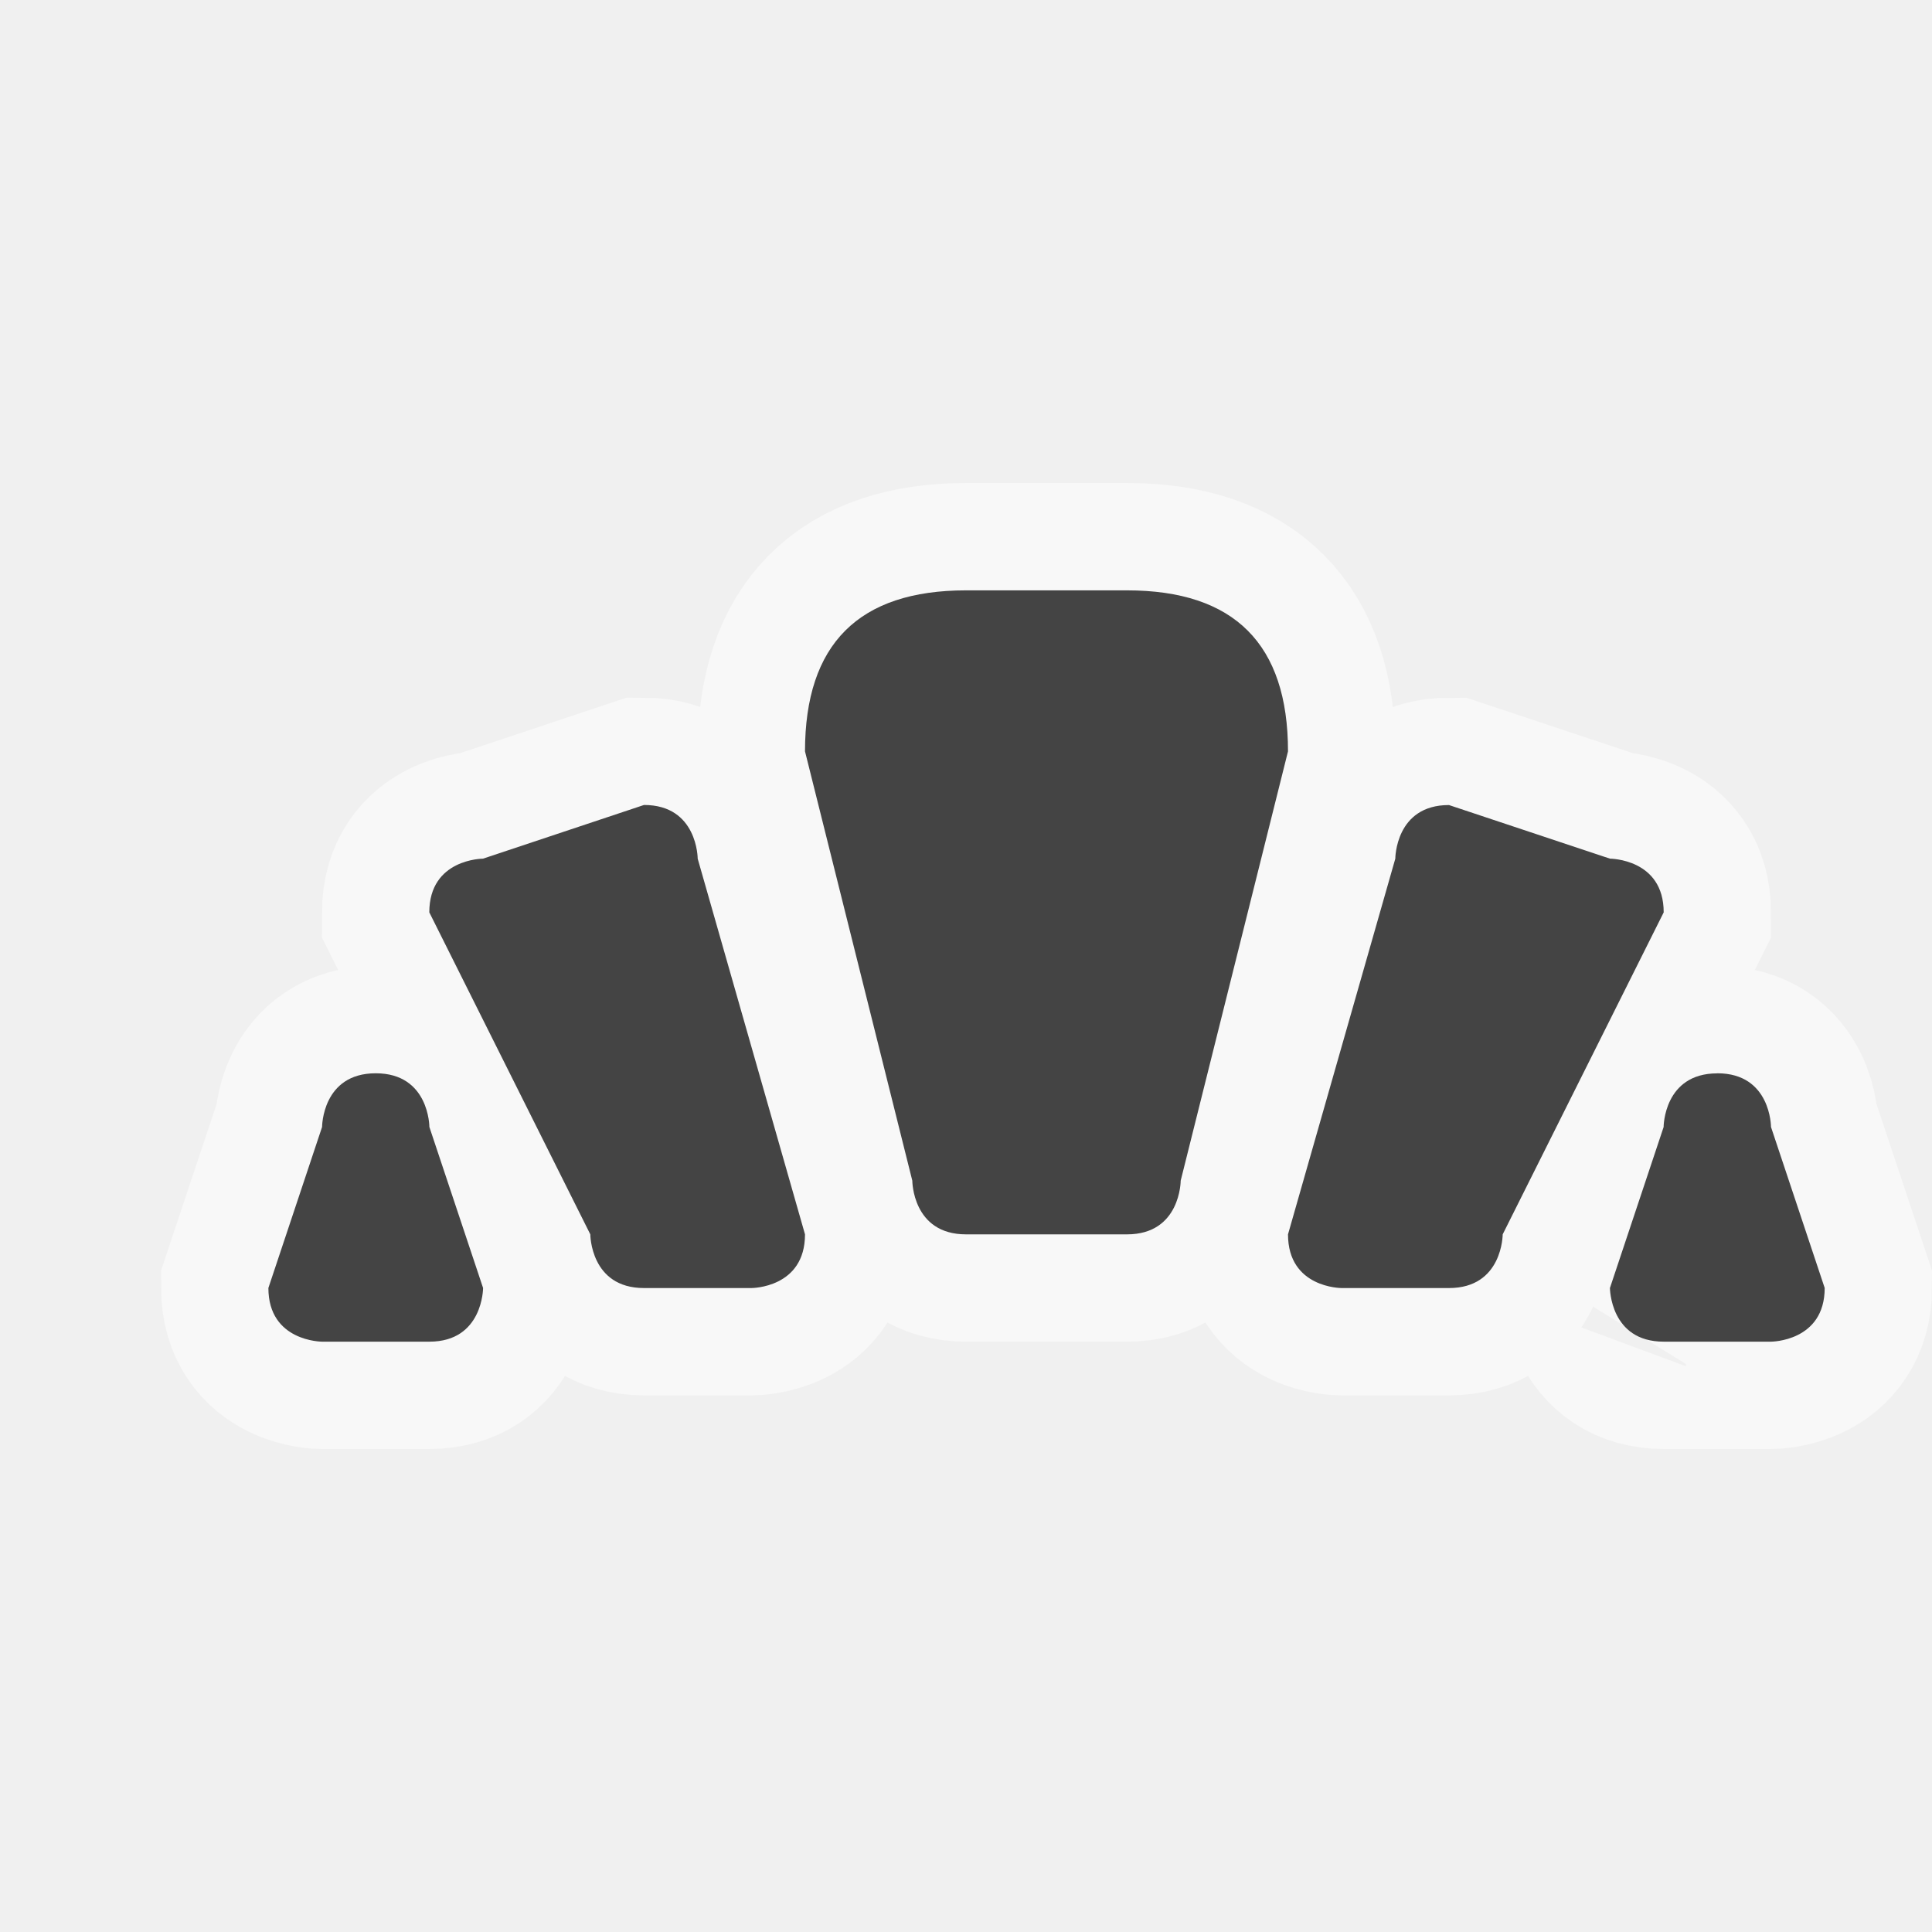
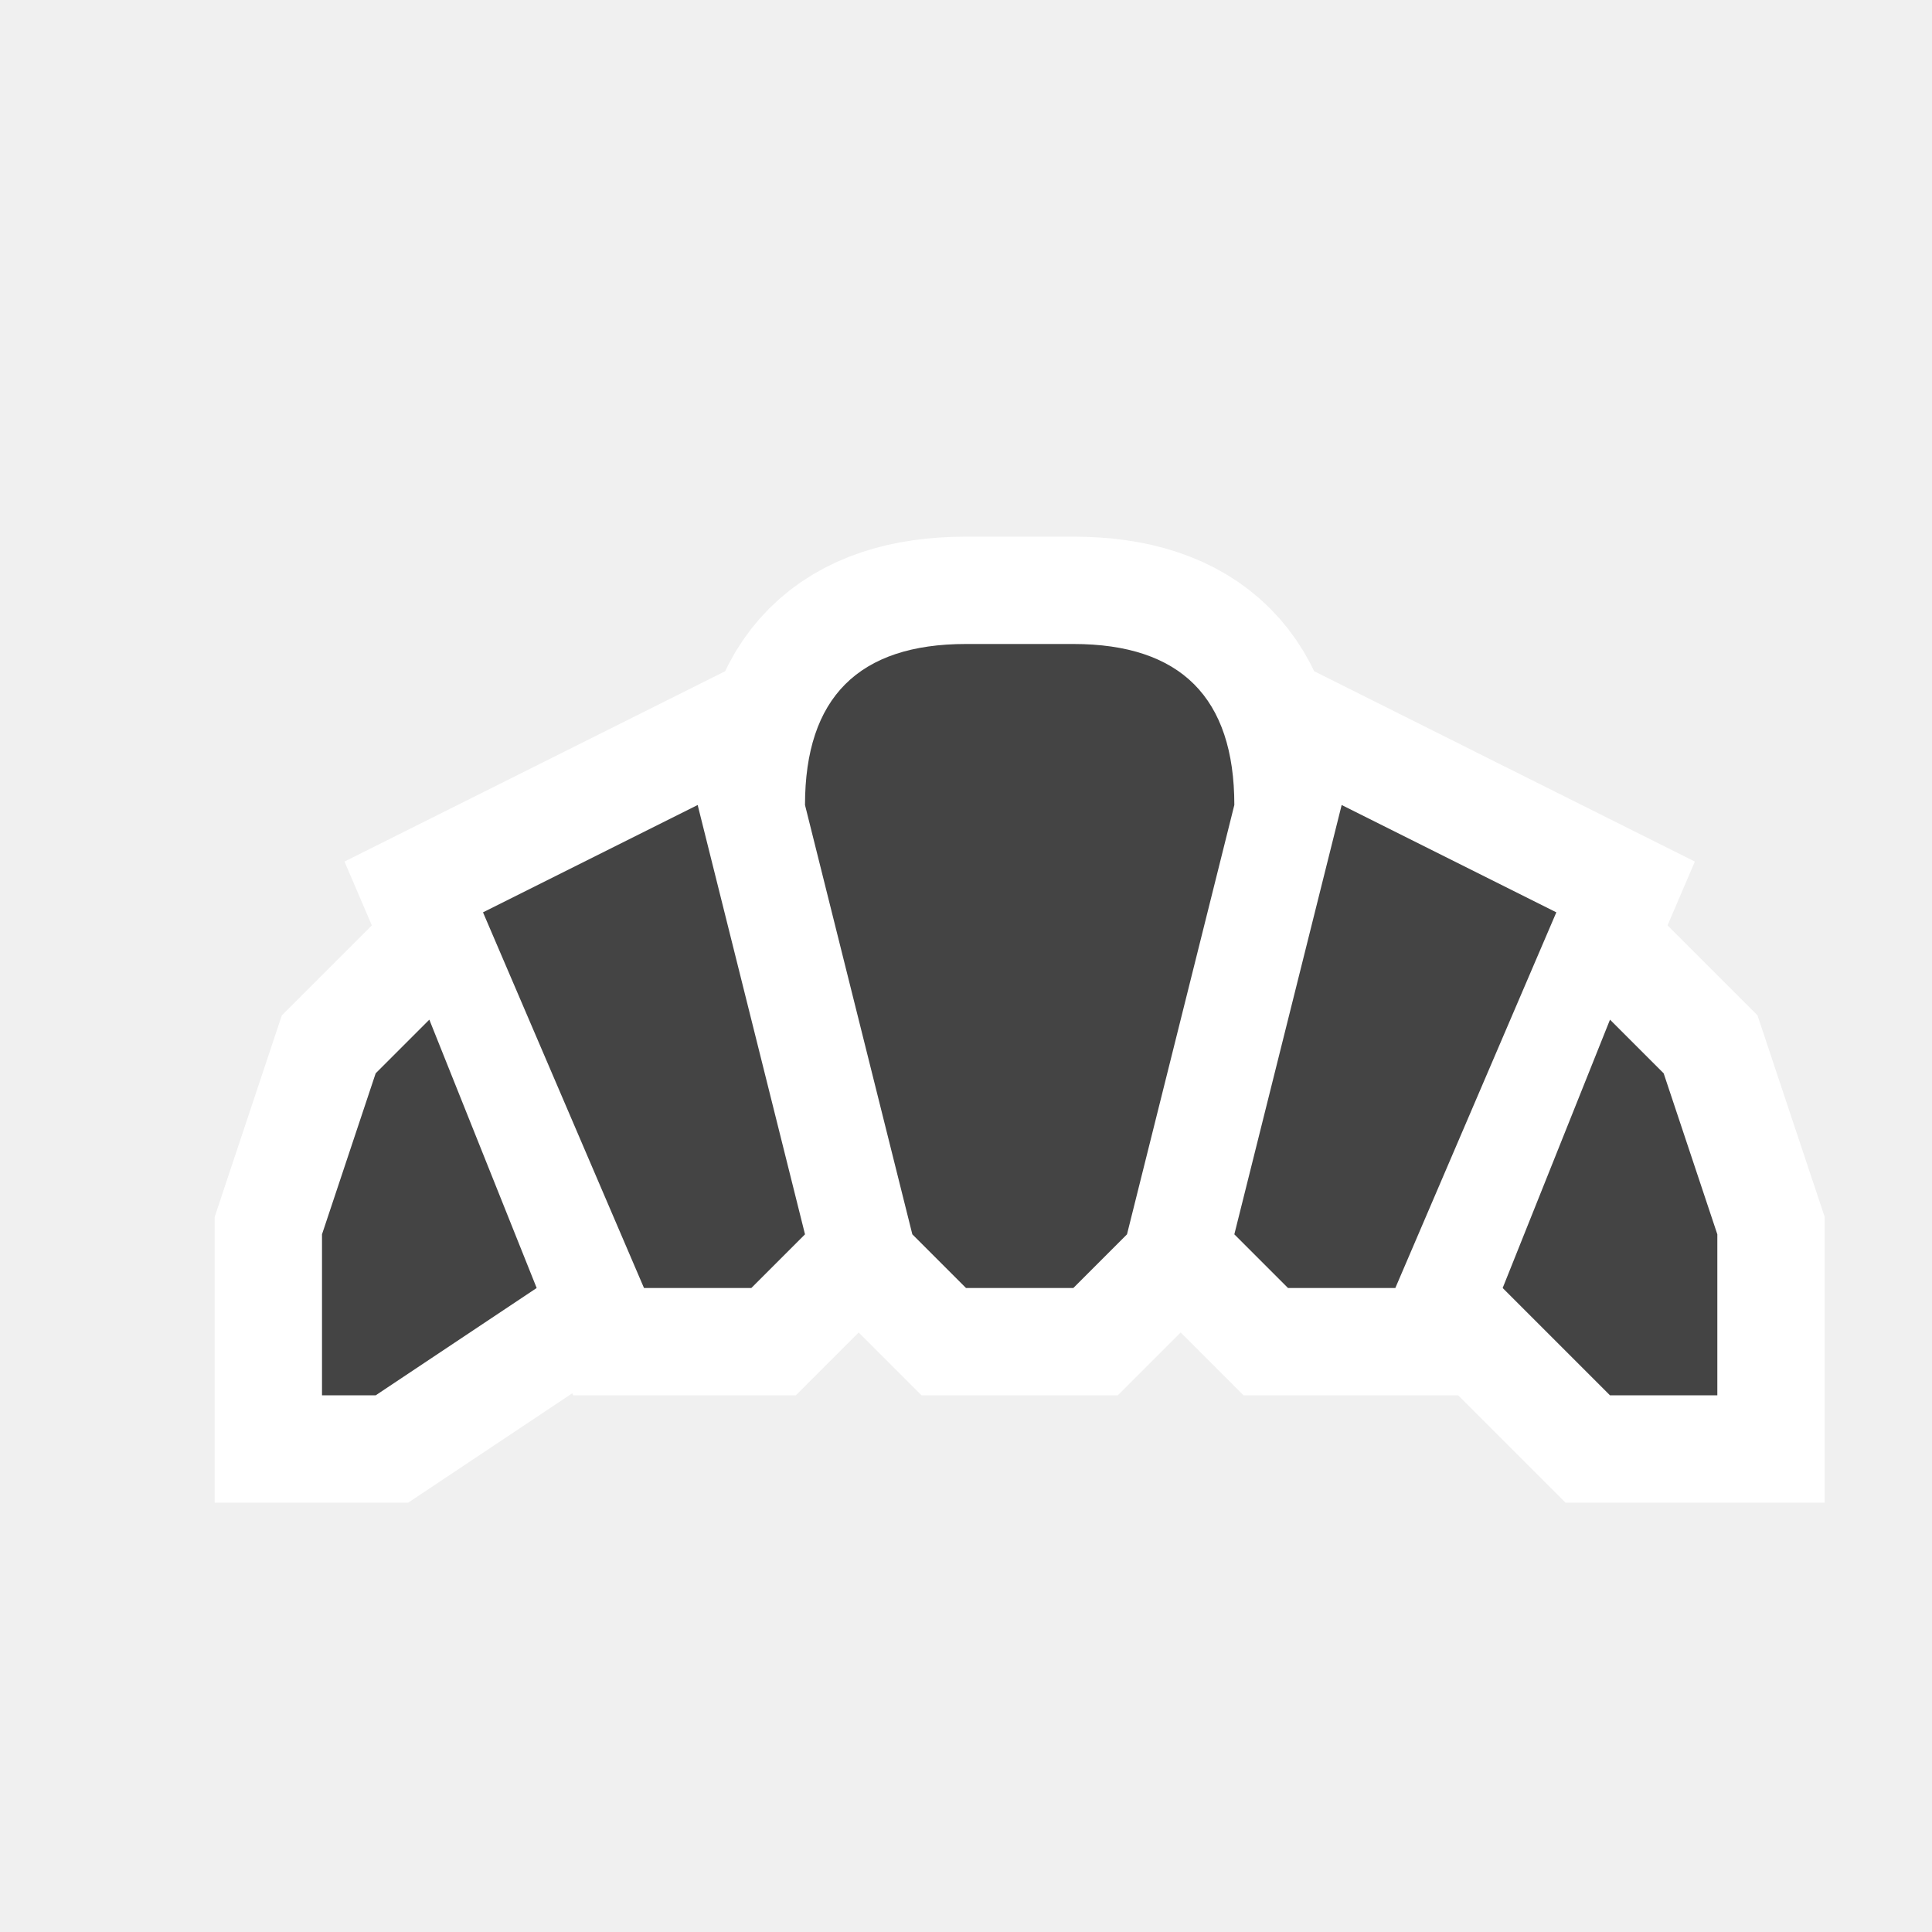
<svg xmlns="http://www.w3.org/2000/svg" width="18" height="18" id="svg4619" version="1.1">
  <defs id="defs4621" />
  <g id="layer1" transform="translate(0,-1034.362)" style="display:inline">
-     <g style="display:inline" id="g3921" transform="matrix(0.75,0,0,0.75,-1,1028.112)">
-       <g id="g4256">
-         <g style="opacity:0.5;fill:none;stroke:#ffffff;stroke-width:2.667;stroke-miterlimit:4;stroke-opacity:1;stroke-dasharray:none;display:inline" id="g5193-2" transform="translate(1.333333,-3.3333345e-7)">
-           <path id="path3146-5" d="M 10,17.667 11.333,23 c 0,0 0,0.667 0.667,0.667 l 2,0 C 14.667,23.667 14.667,23 14.667,23 L 16,17.667 c 0,-1.333 -0.667,-2 -2,-2 -0.129,0 -1.5,0 -2,0 -1.333,0 -2,0.667 -2,2 z m 8,0.667 C 17.333,18.333 17.333,19 17.333,19 L 16,23.667 c 0,0.667 0.662,0.667 0.667,0.667 l 1.333,0 c 0.667,0 0.667,-0.667 0.667,-0.667 l 2,-4 C 20.667,19 20,19 20,19 z m 3.333,3.333 c -0.667,0 -0.667,0.667 -0.667,0.667 l -0.667,2 C 20,24.333 20,25 20.667,25 L 22,25 c 0,0 0.667,0 0.667,-0.667 l -0.667,-2 c 0,0 0,-0.667 -0.667,-0.667 z" style="color:#000000;fill:none;stroke:#ffffff;stroke-width:2.667;stroke-miterlimit:4;stroke-opacity:1;stroke-dasharray:none;marker:none;visibility:visible;display:inline;overflow:visible;enable-background:accumulate" />
-           <path id="path3146-3-3" d="M 8,18.333 C 8.667,18.333 8.667,19 8.667,19 L 10,23.667 c 0,0.667 -0.662,0.667 -0.667,0.667 l -1.333,0 c -0.667,0 -0.667,-0.667 -0.667,-0.667 l -2,-4 C 5.333,19 6,19 6,19 z m -3.333,3.333 c 0.667,0 0.667,0.667 0.667,0.667 l 0.667,2 c 0,0 0,0.667 -0.667,0.667 l -1.333,0 c 0,0 -0.667,0 -0.667,-0.667 l 0.667,-2 c 0,0 0,-0.667 0.667,-0.667 z" style="color:#000000;fill:none;stroke:#ffffff;stroke-width:2.667;stroke-miterlimit:4;stroke-opacity:1;stroke-dasharray:none;marker:none;visibility:visible;display:inline;overflow:visible;enable-background:accumulate" />
-         </g>
-         <g id="g5193" transform="translate(1.333334,0)">
-           <path id="path3146" d="M 10,17.667 11.333,23 c 0,0 0,0.667 0.667,0.667 l 2,0 C 14.667,23.667 14.667,23 14.667,23 L 16,17.667 c 0,-1.333 -0.667,-2 -2,-2 -0.129,0 -1.5,0 -2,0 -1.333,0 -2,0.667 -2,2 z m 8,0.667 C 17.333,18.333 17.333,19 17.333,19 L 16,23.667 c 0,0.667 0.662,0.667 0.667,0.667 l 1.333,0 c 0.667,0 0.667,-0.667 0.667,-0.667 l 2,-4 C 20.667,19 20,19 20,19 z m 3.333,3.333 c -0.667,0 -0.667,0.667 -0.667,0.667 l -0.667,2 C 20,24.333 20,25 20.667,25 L 22,25 c 0,0 0.667,0 0.667,-0.667 l -0.667,-2 c 0,0 0,-0.667 -0.667,-0.667 z" style="color:#000000;fill:#444444;fill-opacity:1;fill-rule:nonzero;stroke:#ffffff;stroke-width:0;stroke-miterlimit:4;stroke-opacity:1;stroke-dasharray:none;marker:none;visibility:visible;display:inline;overflow:visible;enable-background:accumulate" />
-           <path id="path3146-3" d="M 8,18.333 C 8.667,18.333 8.667,19 8.667,19 L 10,23.667 c 0,0.667 -0.662,0.667 -0.667,0.667 l -1.333,0 c -0.667,0 -0.667,-0.667 -0.667,-0.667 l -2,-4 C 5.333,19 6,19 6,19 z m -3.333,3.333 c 0.667,0 0.667,0.667 0.667,0.667 l 0.667,2 c 0,0 0,0.667 -0.667,0.667 l -1.333,0 c 0,0 -0.667,0 -0.667,-0.667 l 0.667,-2 c 0,0 0,-0.667 0.667,-0.667 z" style="color:#000000;fill:#444444;fill-opacity:1;fill-rule:nonzero;stroke:#ffffff;stroke-width:0;stroke-miterlimit:4;stroke-opacity:1;stroke-dasharray:none;marker:none;visibility:visible;display:inline;overflow:visible;enable-background:accumulate" />
-         </g>
-       </g>
+     <g id="g6407">
+       <path id="path6366" d="m 9,1040.362 c -1,0 -1.5,0.5 -1.5,1.5 l 1,4 0.5,0.5 1,0 0.5,-0.5 1,-4 c 0,-1 -0.5,-1.5 -1.5,-1.5 z m -2.5,1.5 -2,1 1.5,3.5 1,0 0.5,-0.5 z m 6,0 -1,4 0.5,0.5 1,0 1.5,-3.5 z m -8.5,2 -0.5,0.5 -0.5,1.5 0,1.5 0.5,0 1.5,-1 z m 11,0 -1,2.5 1,1 1,0 0,-1.5 -0.5,-1.5 z" style="color:#000000;fill:none;stroke:#ffffff;stroke-width:2;stroke-miterlimit:4;stroke-opacity:1;stroke-dasharray:none;marker:none;visibility:visible;display:inline;overflow:visible;enable-background:accumulate" />
+       <path id="path5230" d="m 9,1040.362 c -1,0 -1.5,0.5 -1.5,1.5 l 1,4 0.5,0.5 1,0 0.5,-0.5 1,-4 c 0,-1 -0.5,-1.5 -1.5,-1.5 z m -2.5,1.5 -2,1 1.5,3.5 1,0 0.5,-0.5 z m 6,0 -1,4 0.5,0.5 1,0 1.5,-3.5 z m -8.5,2 -0.5,0.5 -0.5,1.5 0,1.5 0.5,0 1.5,-1 z m 11,0 -1,2.5 1,1 1,0 0,-1.5 -0.5,-1.5 z" style="color:#000000;fill:#444444;fill-opacity:1;fill-rule:nonzero;stroke:none;stroke-width:0;marker:none;visibility:visible;display:inline;overflow:visible;enable-background:accumulate" />
+       <rect y="1034.362" x="-2.5e-08" height="18" width="18" id="rect5752" style="color:#000000;fill:none;stroke:none;stroke-width:2;marker:none;visibility:visible;display:inline;overflow:visible;enable-background:accumulate" />
    </g>
  </g>
</svg>
